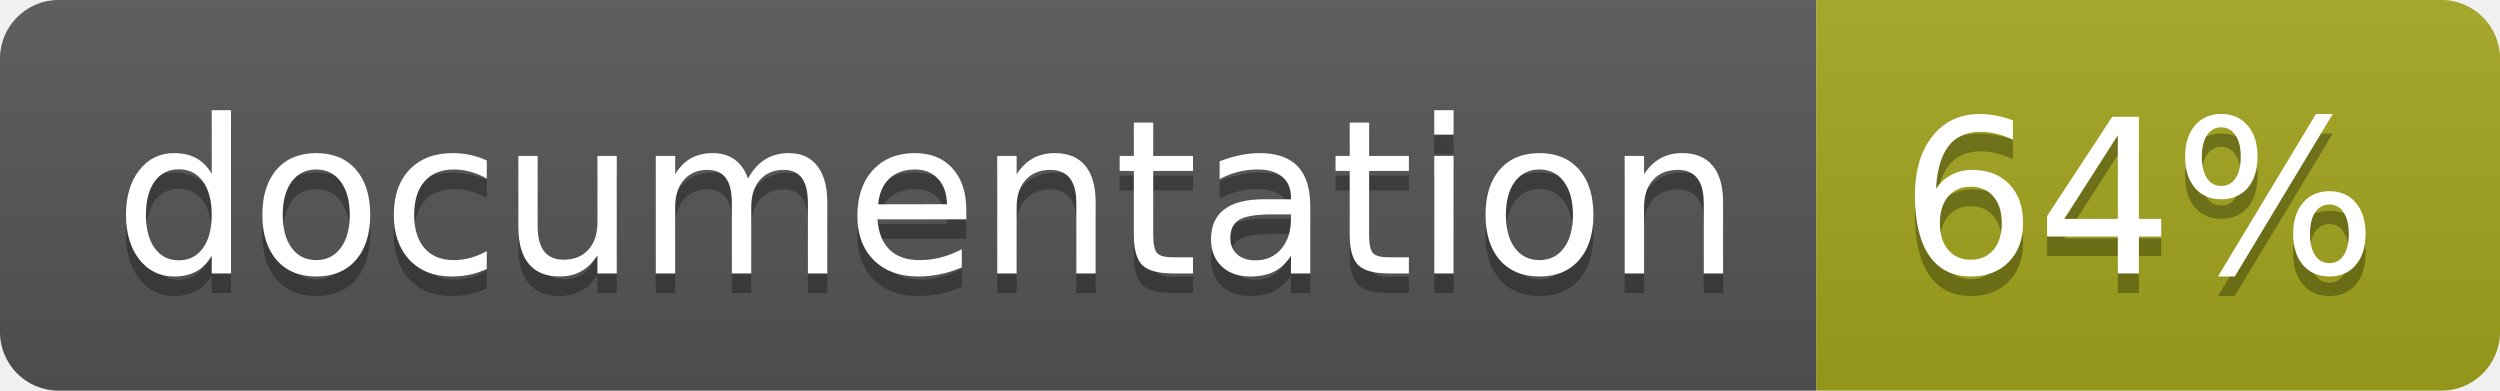
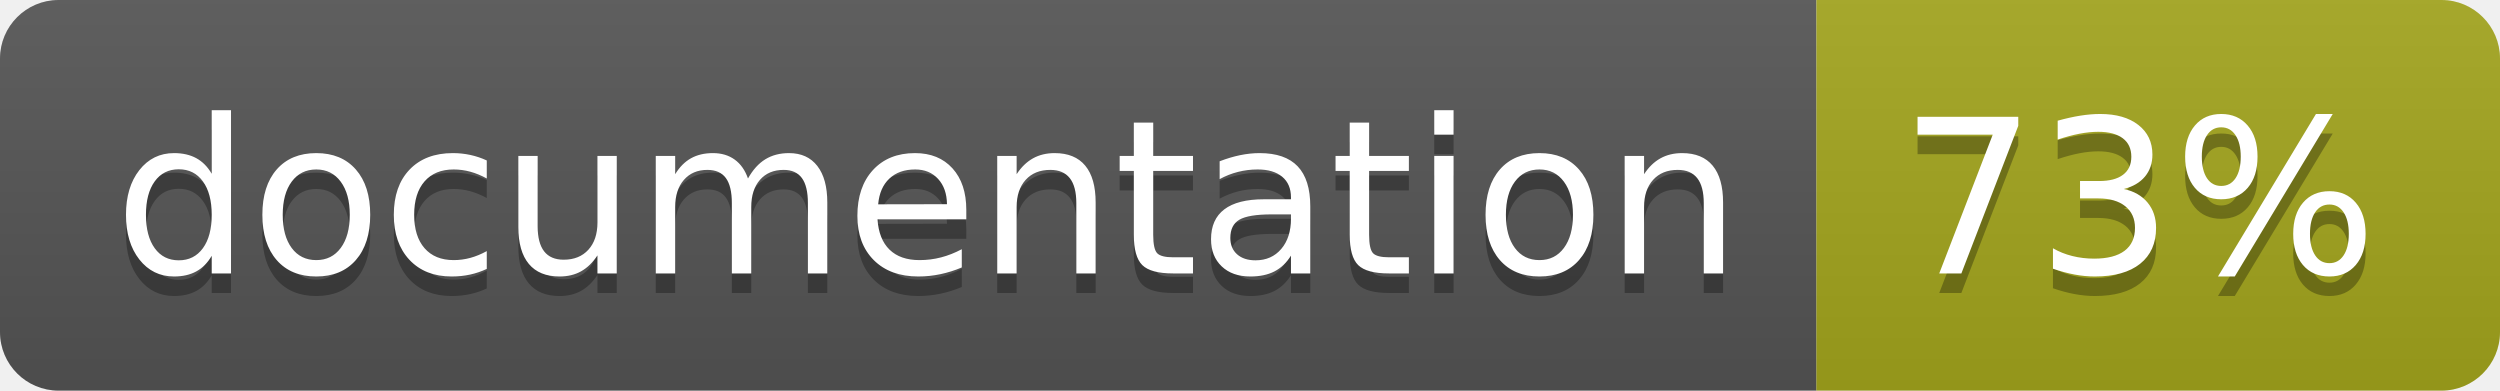
<svg xmlns="http://www.w3.org/2000/svg" width="128" height="20">
  <linearGradient id="b" x2="0" y2="100%">
    <stop offset="0" stop-color="#bbb" stop-opacity=".1" />
    <stop offset="1" stop-opacity=".1" />
  </linearGradient>
  <clipPath id="a">
    <rect width="128" height="20" rx="3" fill="#fff" />
  </clipPath>
  <g clip-path="url(#a)">
    <path fill="#555" d="M0 0h93v20H0z" />
    <path fill="#a4a61d" d="M93 0h35v20H93z" />
    <path fill="url(#b)" d="M0 0h128v20H0z" />
  </g>
  <g fill="#fff" text-anchor="middle" font-family="DejaVu Sans,Verdana,Geneva,sans-serif" font-size="110">
    <text x="475" y="150" fill="#010101" fill-opacity=".3" transform="scale(.1)" textLength="830">
      documentation
    </text>
    <text x="475" y="140" transform="scale(.1)" textLength="830">
      documentation
    </text>
    <text x="1095" y="150" fill="#010101" fill-opacity=".3" transform="scale(.1)" textLength="250">
-       64%
+       73%
    </text>
    <text x="1095" y="140" transform="scale(.1)" textLength="250">
-       64%
+       73%
    </text>
  </g>
</svg>
